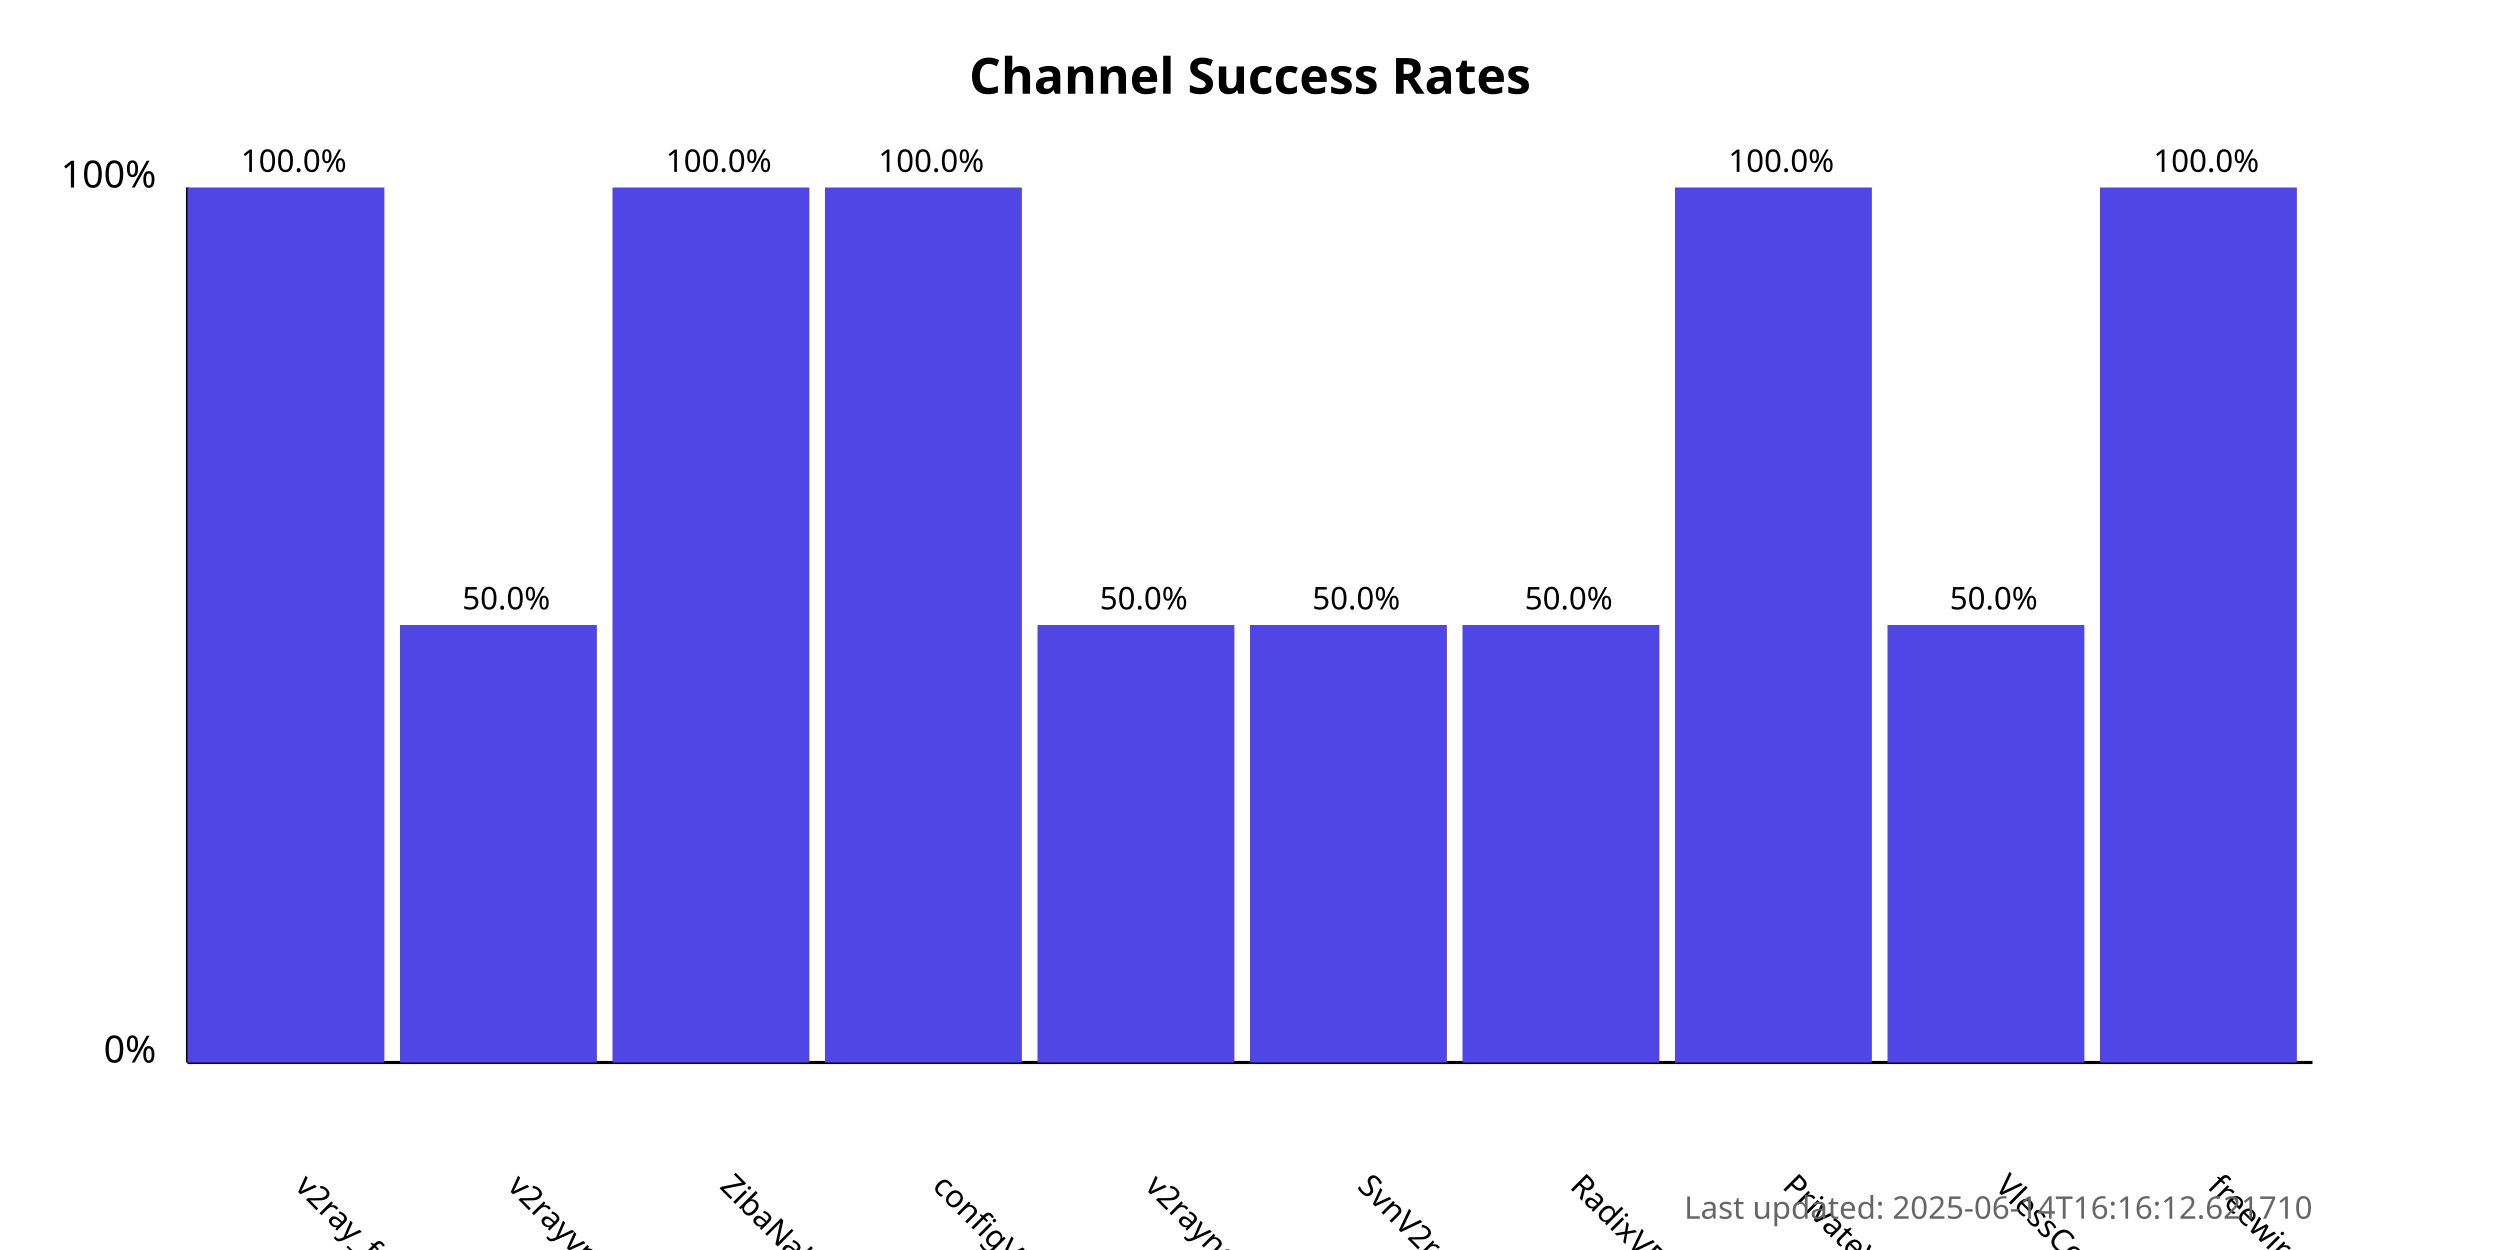
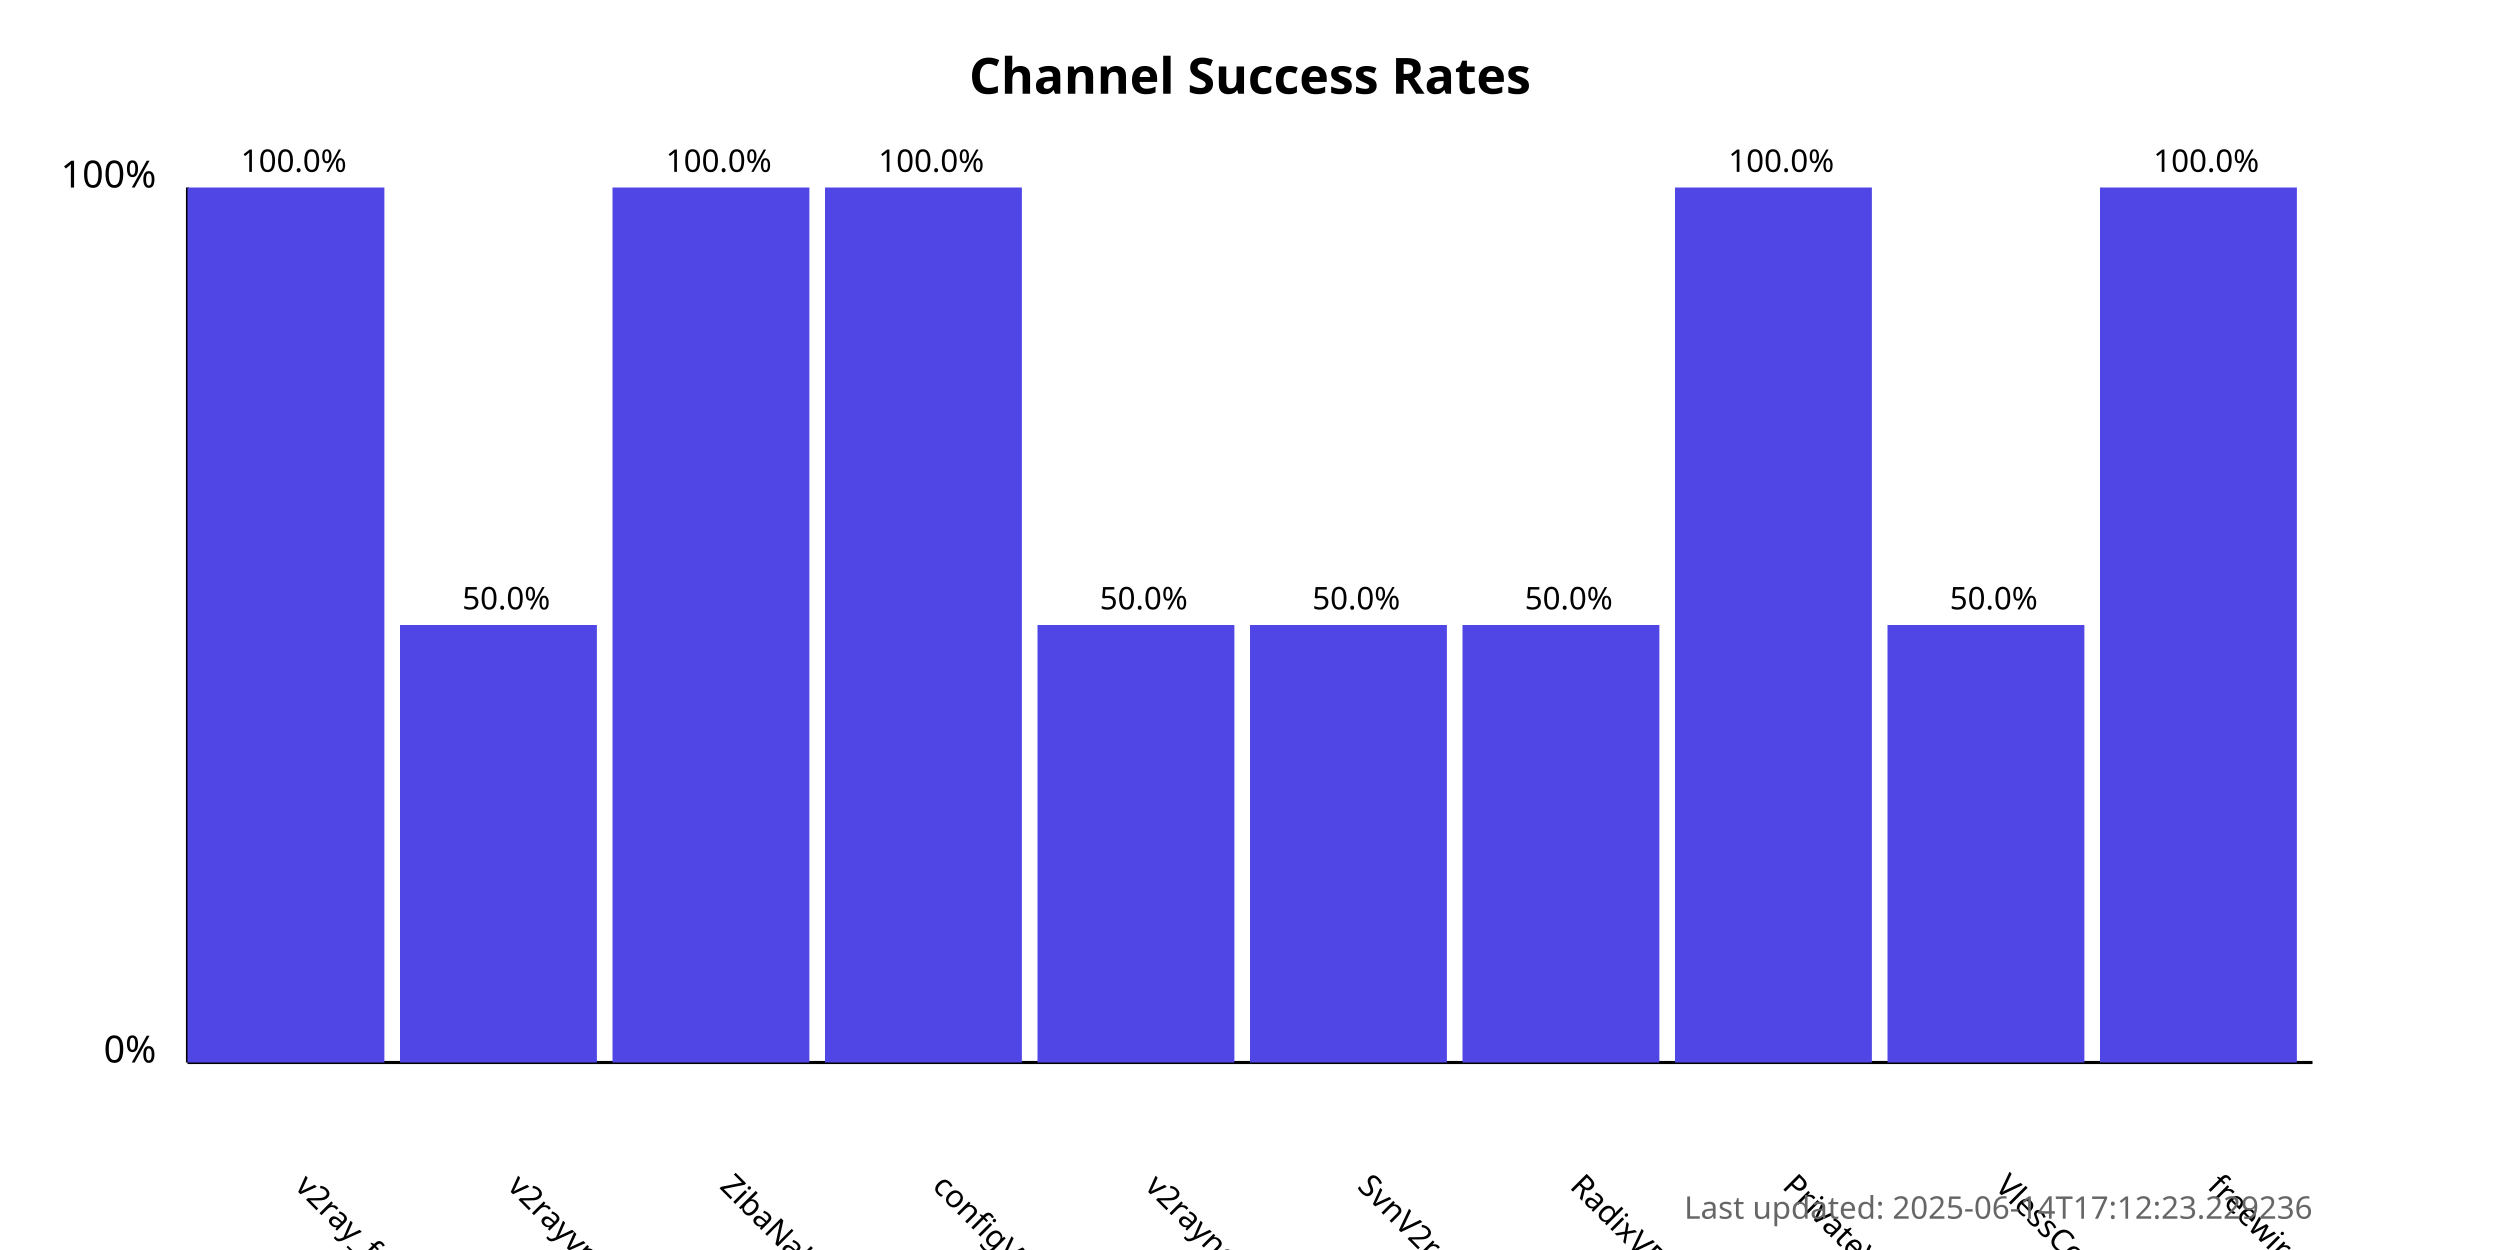
<svg xmlns="http://www.w3.org/2000/svg" width="800" height="400">
  <style>
            .chart-title { font: bold 16px sans-serif; }
            .axis-label { font: 12px sans-serif; }
            .tick-label { font: 10px sans-serif; }
            .bar { fill: #4f46e5; }
            .bar:hover { fill: #6366f1; }
            .timestamp { font: 10px sans-serif; fill: #666; }
        </style>
  <text x="400.0" y="30" text-anchor="middle" class="chart-title">
            Channel Success Rates
        </text>
  <line x1="60" y1="340" x2="60" y2="60" stroke="black" stroke-width="1" />
  <line x1="60" y1="340" x2="740" y2="340" stroke="black" stroke-width="1" />
  <text x="50" y="340" text-anchor="end" class="axis-label">0%</text>
  <text x="50" y="60" text-anchor="end" class="axis-label">100%</text>
  <g>
    <rect x="60" y="60.0" width="63.0" height="280.0" class="bar" />
    <text x="94.0" y="380" transform="rotate(45, 94.0, 380)" text-anchor="start" class="tick-label">
                v2ray_free_conf
            </text>
    <text x="94.0" y="55.0" text-anchor="middle" class="tick-label">
                100.0%
            </text>
  </g>
  <g>
    <rect x="128.0" y="200.0" width="63.0" height="140.0" class="bar" />
    <text x="162.0" y="380" transform="rotate(45, 162.0, 380)" text-anchor="start" class="tick-label">
                v2rayvpno
            </text>
    <text x="162.0" y="195.0" text-anchor="middle" class="tick-label">
                50.0%
            </text>
  </g>
  <g>
    <rect x="196.0" y="60.0" width="63.0" height="280.0" class="bar" />
    <text x="230.0" y="380" transform="rotate(45, 230.0, 380)" text-anchor="start" class="tick-label">
                ZibaNabz
            </text>
    <text x="230.0" y="55.0" text-anchor="middle" class="tick-label">
                100.0%
            </text>
  </g>
  <g>
    <rect x="264.0" y="60.0" width="63.0" height="280.0" class="bar" />
    <text x="298.0" y="380" transform="rotate(45, 298.0, 380)" text-anchor="start" class="tick-label">
                configV2rayForFree
            </text>
    <text x="298.0" y="55.0" text-anchor="middle" class="tick-label">
                100.0%
            </text>
  </g>
  <g>
    <rect x="332.0" y="200.0" width="63.0" height="140.0" class="bar" />
    <text x="366.0" y="380" transform="rotate(45, 366.0, 380)" text-anchor="start" class="tick-label">
                v2rayngvpn
            </text>
    <text x="366.0" y="195.0" text-anchor="middle" class="tick-label">
                50.0%
            </text>
  </g>
  <g>
    <rect x="400.0" y="200.0" width="63.0" height="140.0" class="bar" />
    <text x="434.0" y="380" transform="rotate(45, 434.0, 380)" text-anchor="start" class="tick-label">
                SvnV2ray
            </text>
    <text x="434.0" y="195.0" text-anchor="middle" class="tick-label">
                50.0%
            </text>
  </g>
  <g>
    <rect x="468.0" y="200.0" width="63.0" height="140.0" class="bar" />
    <text x="502.0" y="380" transform="rotate(45, 502.0, 380)" text-anchor="start" class="tick-label">
                RadixVPN
            </text>
    <text x="502.0" y="195.0" text-anchor="middle" class="tick-label">
                50.0%
            </text>
  </g>
  <g>
    <rect x="536.0" y="60.0" width="63.0" height="280.0" class="bar" />
    <text x="570.0" y="380" transform="rotate(45, 570.0, 380)" text-anchor="start" class="tick-label">
                PrivateVPNs
            </text>
    <text x="570.0" y="55.0" text-anchor="middle" class="tick-label">
                100.0%
            </text>
  </g>
  <g>
    <rect x="604.0" y="200.0" width="63.0" height="140.0" class="bar" />
    <text x="638.0" y="380" transform="rotate(45, 638.0, 380)" text-anchor="start" class="tick-label">
                VlessConfig
            </text>
    <text x="638.0" y="195.0" text-anchor="middle" class="tick-label">
                50.0%
            </text>
  </g>
  <g>
    <rect x="672.0" y="60.0" width="63.0" height="280.0" class="bar" />
    <text x="706.0" y="380" transform="rotate(45, 706.0, 380)" text-anchor="start" class="tick-label">
                freewireguard
            </text>
    <text x="706.0" y="55.0" text-anchor="middle" class="tick-label">
                100.0%
            </text>
  </g>
  <text x="740" y="390" text-anchor="end" class="timestamp">
-             Last updated: 2025-06-14T16:16:12.621710
+             Last updated: 2025-06-14T17:12:23.229236
        </text>
</svg>
